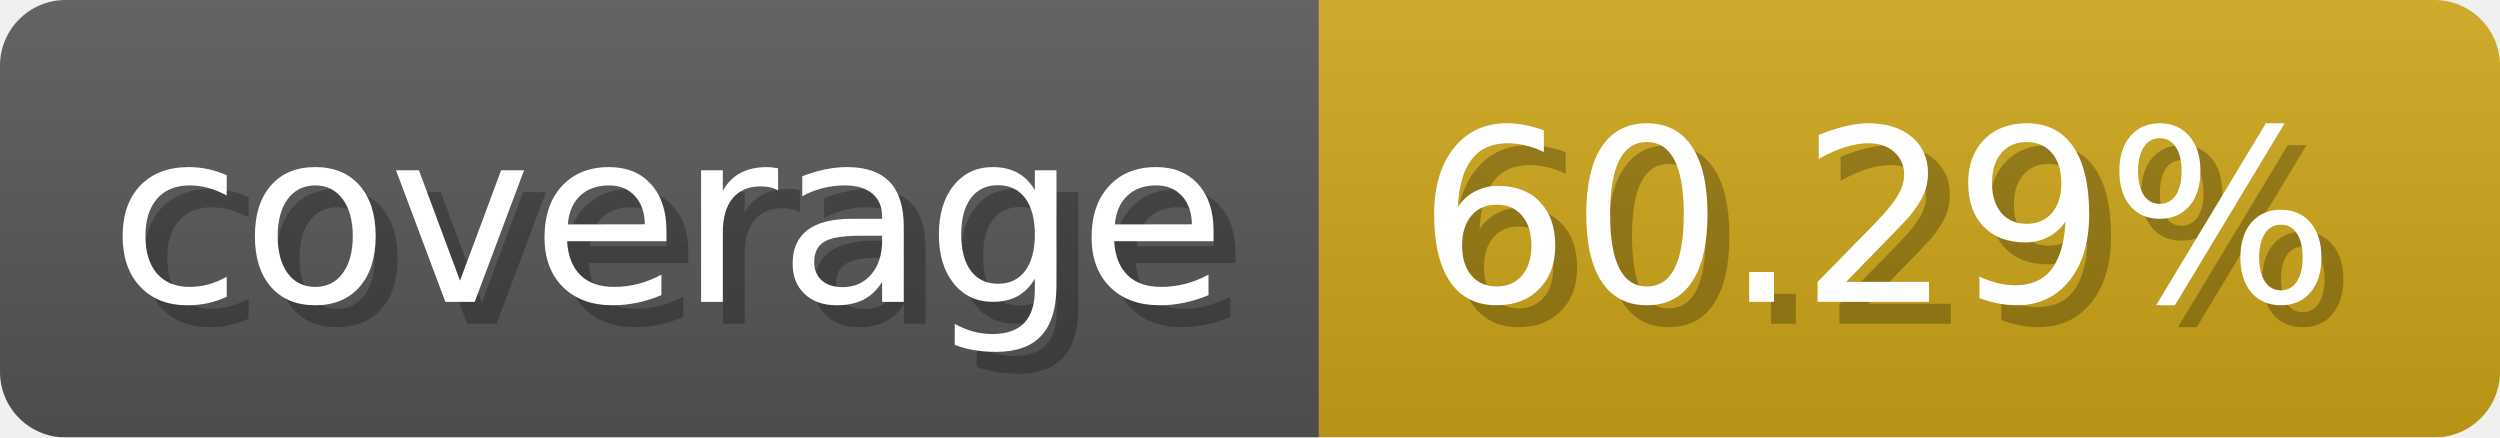
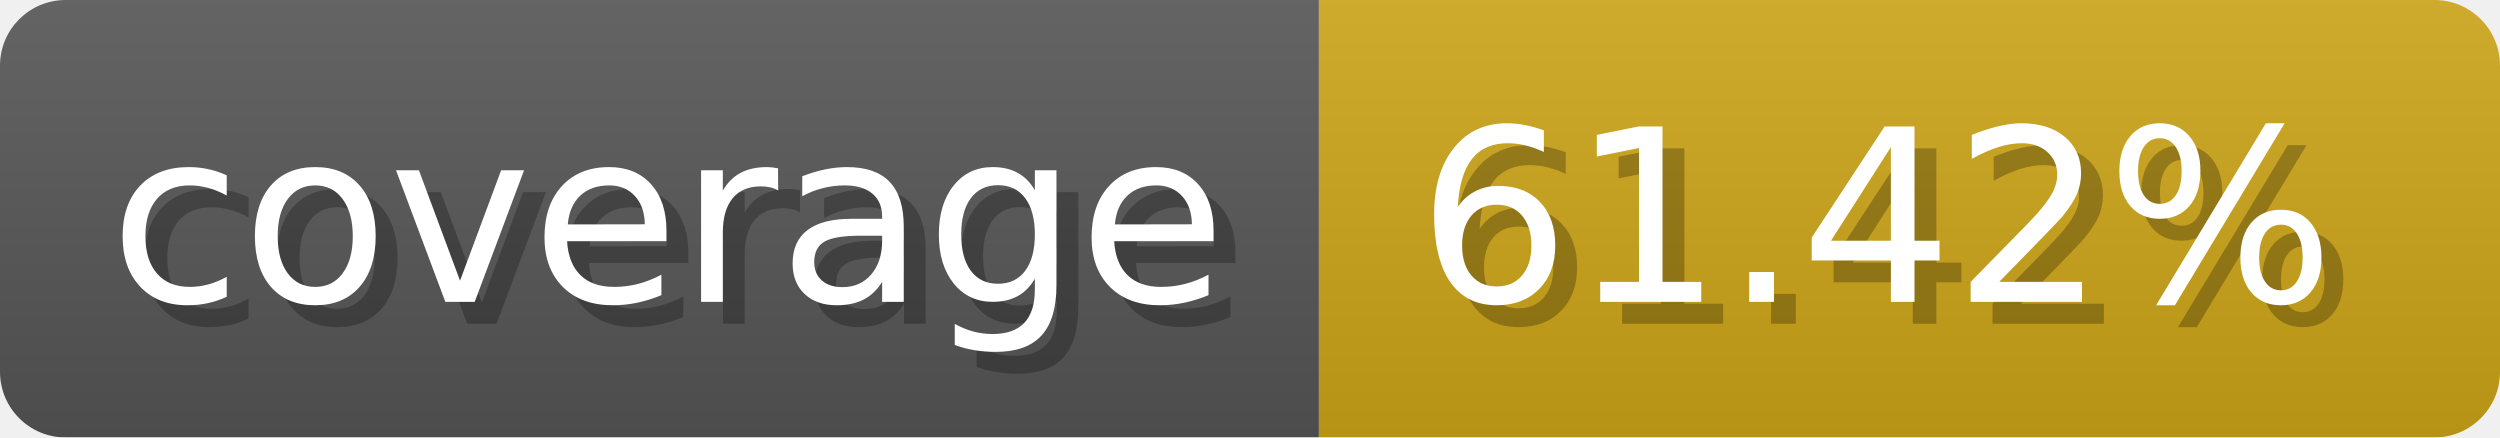
- <svg xmlns="http://www.w3.org/2000/svg" width="114.3" height="20" viewBox="0 0 1143 200" role="img" aria-label="coverage: 60.29%">
-   <linearGradient id="AAUMV" x2="0" y2="100%">
+ <svg xmlns="http://www.w3.org/2000/svg" width="114.3" height="20" viewBox="0 0 1143 200" role="img" aria-label="coverage: 61.42%">
+   <linearGradient id="ilaxZ" x2="0" y2="100%">
    <stop offset="0" stop-opacity=".1" stop-color="#EEE" />
    <stop offset="1" stop-opacity=".1" />
  </linearGradient>
-   <mask id="ZMHzd">
+   <mask id="WEsVw">
    <rect width="1143" height="200" rx="30" fill="#FFF" />
  </mask>
-   <g mask="url(#ZMHzd)">
+   <g mask="url(#WEsVw)">
    <rect width="603" height="200" fill="#555" />
    <rect width="540" height="200" fill="#cba317" x="603" />
-     <rect width="1143" height="200" fill="url(#AAUMV)" />
+     <rect width="1143" height="200" fill="url(#ilaxZ)" />
  </g>
  <g aria-hidden="true" fill="#fff" text-anchor="start" font-family="Verdana,DejaVu Sans,sans-serif" font-size="110">
    <text x="60" y="148" textLength="503" fill="#000" opacity="0.25">coverage</text>
    <text x="50" y="138" textLength="503">coverage</text>
-     <text x="658" y="148" textLength="440" fill="#000" opacity="0.25">60.29%</text>
-     <text x="648" y="138" textLength="440">60.29%</text>
+     <text x="658" y="148" textLength="440" fill="#000" opacity="0.25">61.42%</text>
+     <text x="648" y="138" textLength="440">61.42%</text>
  </g>
</svg>
